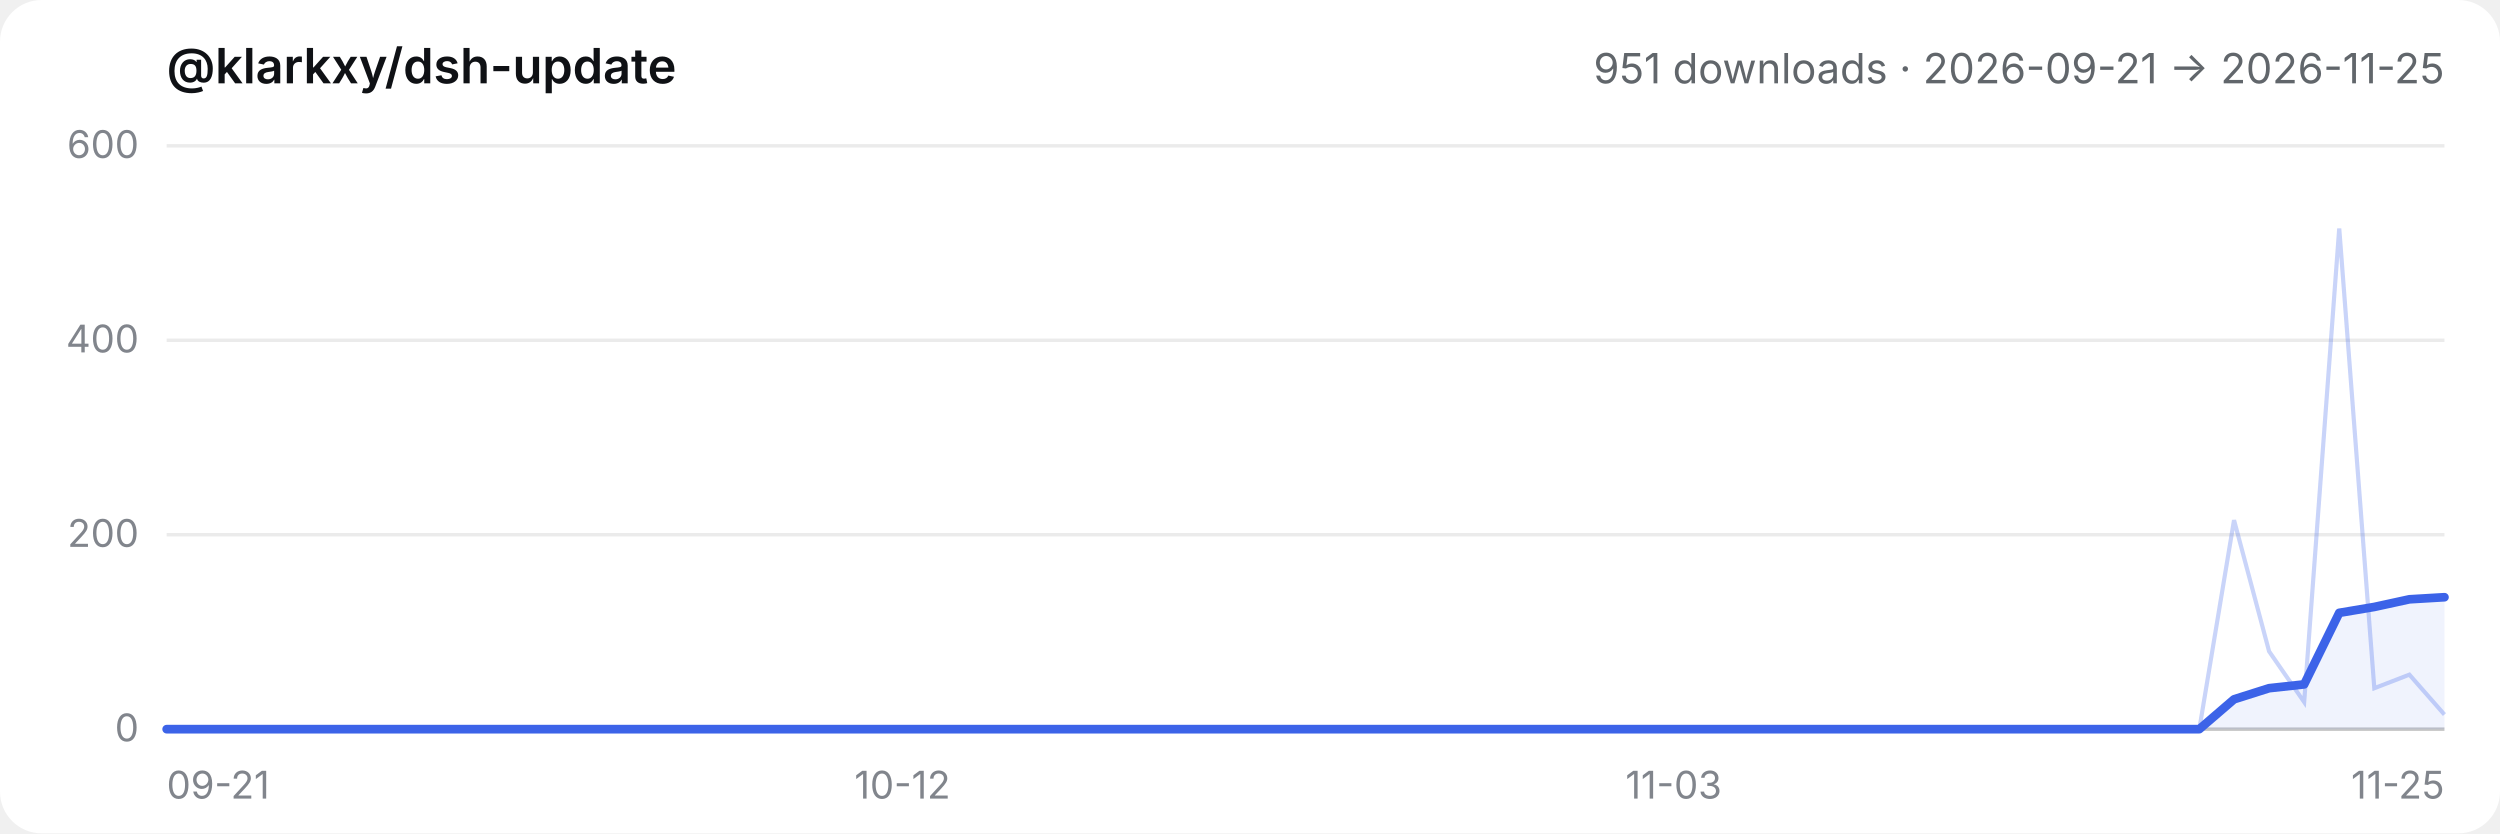
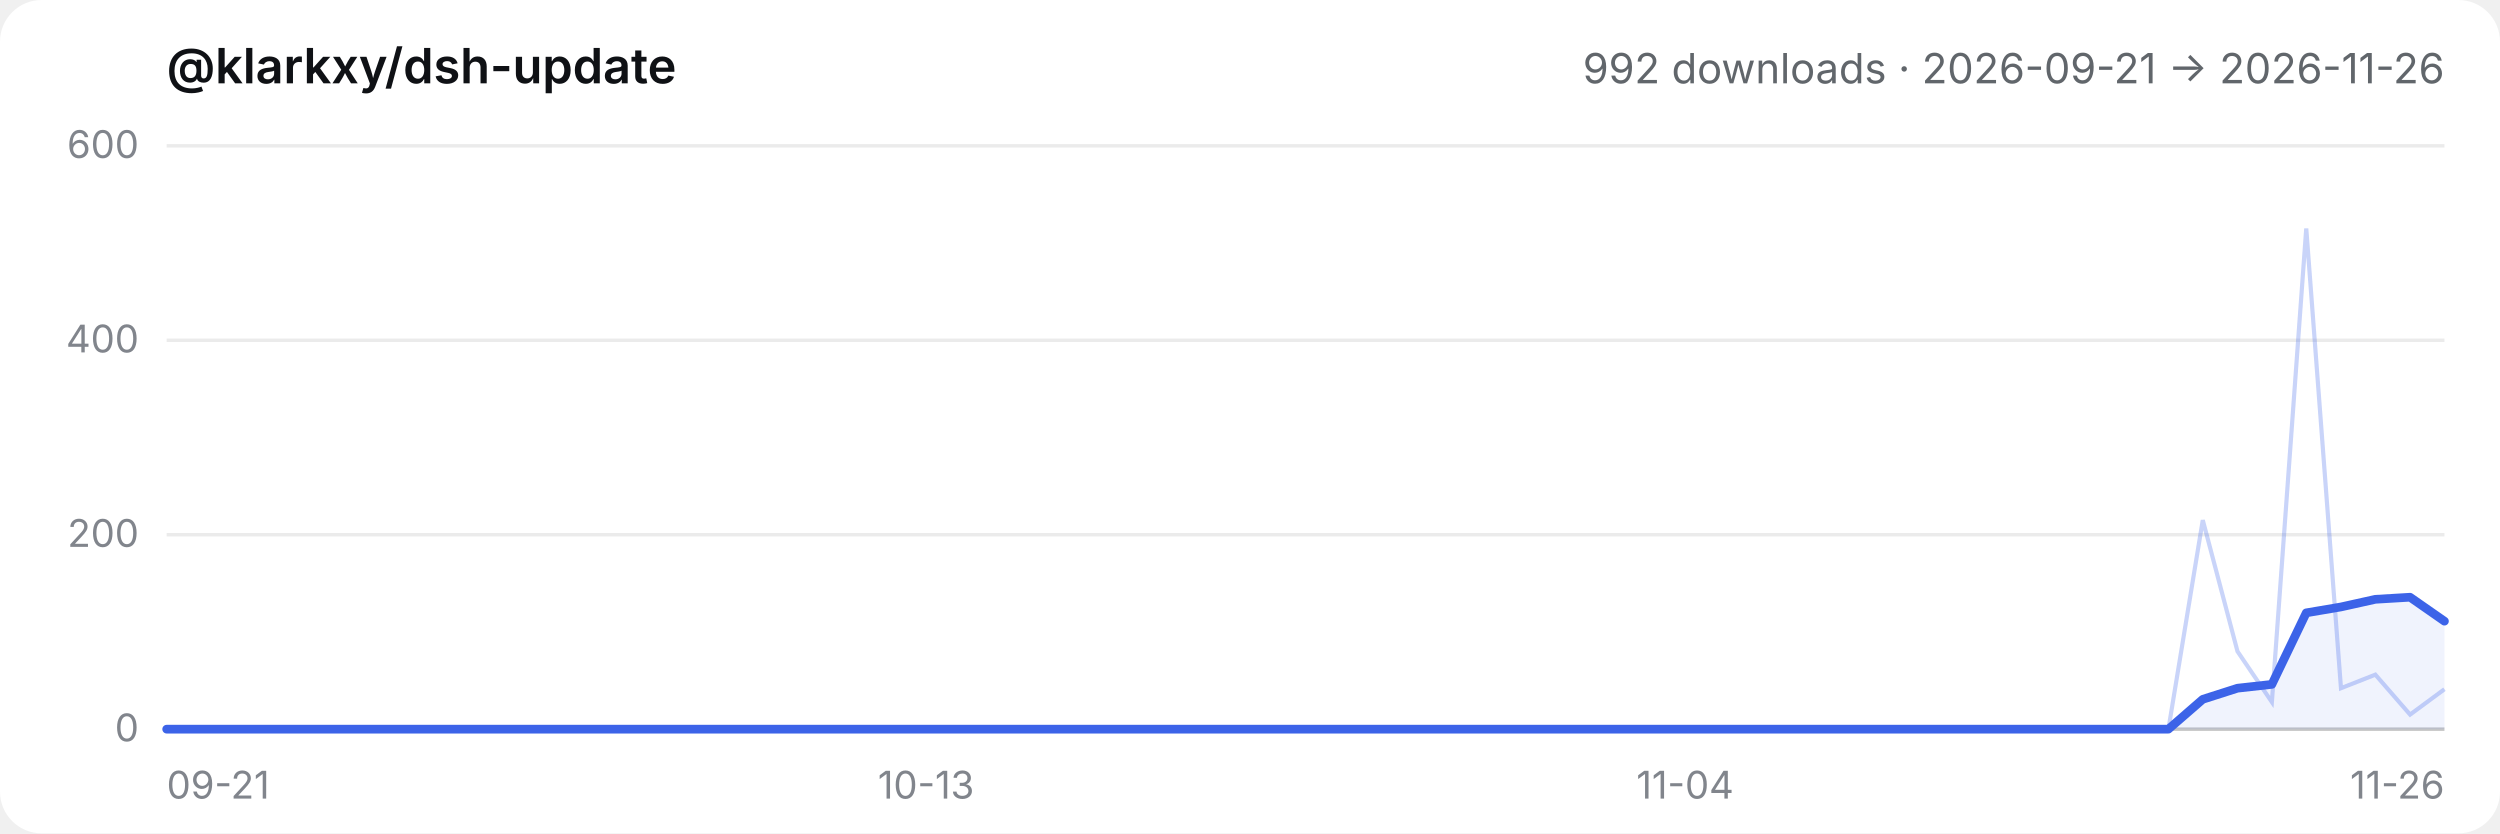
- <svg xmlns="http://www.w3.org/2000/svg" viewBox="0 0 720 240" role="img" aria-label="@klarkxy/dsh-update — 951 downloads · 2026-09-21 → 2026-11-25">
+ <svg xmlns="http://www.w3.org/2000/svg" viewBox="0 0 720 240" role="img" aria-label="@klarkxy/dsh-update — 992 downloads · 2026-09-21 → 2026-11-26">
  <style>
  .bg { fill: #ffffff; }
  .title { fill: #0f1115; font: 600 14px -apple-system, BlinkMacSystemFont, 'Segoe UI', 'PingFang SC', 'Hiragino Sans GB', 'Microsoft YaHei', sans-serif; }
  .sub { fill: #61666b; font: 12px -apple-system, BlinkMacSystemFont, 'Segoe UI', 'PingFang SC', 'Hiragino Sans GB', 'Microsoft YaHei', sans-serif; }
  .tick { fill: #81858c; font: 11px -apple-system, BlinkMacSystemFont, 'Segoe UI', 'PingFang SC', 'Hiragino Sans GB', 'Microsoft YaHei', sans-serif; }
  .grid { stroke: #00000014; stroke-width: 1; }
  .axis { stroke: #00000029; stroke-width: 1; }
  .daily { stroke: #3c63e8; stroke-width: 1.2; fill: none; opacity: 0.28; }
  .smooth { stroke: #3c63e8; stroke-width: 2.5; fill: none; stroke-linejoin: round; stroke-linecap: round; }
  .area { fill: #3c63e8; opacity: 0.08; }
  @media (prefers-color-scheme: dark) {
    .bg { fill: #151517; }
    .title { fill: #f9fafb; }
    .sub { fill: #cfd3d6; }
    .tick { fill: #adb2b8; }
    .grid { stroke: #ffffff1a; }
    .axis { stroke: #ffffff2e; }
  }
</style>
  <rect class="bg" width="720" height="240" rx="12" />
  <text x="48" y="24" class="title">@klarkxy/dsh-update</text>
-   <text x="704" y="24" text-anchor="end" class="sub">951 downloads · 2026-09-21 → 2026-11-25</text>
+   <text x="704" y="24" text-anchor="end" class="sub">992 downloads · 2026-09-21 → 2026-11-26</text>
  <line x1="48" y1="210" x2="704" y2="210" class="axis" />
  <line x1="48" y1="210.0" x2="704" y2="210.0" class="grid" />
  <text x="40" y="213.5" text-anchor="end" class="tick">0</text>
  <line x1="48" y1="154.0" x2="704" y2="154.0" class="grid" />
  <text x="40" y="157.5" text-anchor="end" class="tick">200</text>
  <line x1="48" y1="98.0" x2="704" y2="98.0" class="grid" />
  <text x="40" y="101.5" text-anchor="end" class="tick">400</text>
  <line x1="48" y1="42.0" x2="704" y2="42.0" class="grid" />
  <text x="40" y="45.5" text-anchor="end" class="tick">600</text>
  <text x="48.0" y="230" text-anchor="start" class="tick">09-21</text>
-   <text x="259.9" y="230" text-anchor="middle" class="tick">10-12</text>
-   <text x="482.0" y="230" text-anchor="middle" class="tick">11-03</text>
-   <text x="704.0" y="230" text-anchor="end" class="tick">11-25</text>
-   <path d="M48.0,210.0 L48.0,210.0 L58.1,210.0 L68.2,210.0 L78.3,210.0 L88.4,210.0 L98.5,210.0 L108.6,210.0 L118.6,210.0 L128.7,210.0 L138.8,210.0 L148.9,210.0 L159.0,210.0 L169.1,210.0 L179.2,210.0 L189.3,210.0 L199.4,210.0 L209.5,210.0 L219.6,210.0 L229.7,210.0 L239.8,210.0 L249.8,210.0 L259.9,210.0 L270.0,210.0 L280.1,210.0 L290.2,210.0 L300.3,210.0 L310.4,210.0 L320.5,210.0 L330.6,210.0 L340.7,210.0 L350.8,210.0 L360.9,210.0 L371.0,210.0 L381.0,210.0 L391.1,210.0 L401.2,210.0 L411.3,210.0 L421.4,210.0 L431.5,210.0 L441.6,210.0 L451.7,210.0 L461.8,210.0 L471.9,210.0 L482.0,210.0 L492.1,210.0 L502.2,210.0 L512.2,210.0 L522.3,210.0 L532.4,210.0 L542.5,210.0 L552.6,210.0 L562.7,210.0 L572.8,210.0 L582.9,210.0 L593.0,210.0 L603.1,210.0 L613.2,210.0 L623.3,210.0 L633.4,210.0 L643.4,201.4 L653.5,198.2 L663.6,197.1 L673.7,176.5 L683.8,174.8 L693.9,172.6 L704.0,172.0 L704.0,210.0 Z" class="area" />
-   <polyline points="48.0,210.0 58.1,210.0 68.2,210.0 78.3,210.0 88.4,210.0 98.5,210.0 108.6,210.0 118.6,210.0 128.7,210.0 138.8,210.0 148.9,210.0 159.0,210.0 169.1,210.0 179.2,210.0 189.3,210.0 199.4,210.0 209.5,210.0 219.6,210.0 229.7,210.0 239.8,210.0 249.8,210.0 259.9,210.0 270.0,210.0 280.1,210.0 290.2,210.0 300.3,210.0 310.4,210.0 320.5,210.0 330.6,210.0 340.7,210.0 350.8,210.0 360.9,210.0 371.0,210.0 381.0,210.0 391.1,210.0 401.2,210.0 411.3,210.0 421.4,210.0 431.5,210.0 441.6,210.0 451.7,210.0 461.8,210.0 471.9,210.0 482.0,210.0 492.1,210.0 502.2,210.0 512.2,210.0 522.3,210.0 532.4,210.0 542.5,210.0 552.6,210.0 562.7,210.0 572.8,210.0 582.9,210.0 593.0,210.0 603.1,210.0 613.2,210.0 623.3,210.0 633.4,210.0 643.4,149.8 653.5,187.6 663.6,202.2 673.7,65.8 683.8,198.2 693.9,194.3 704.0,205.8" class="daily" />
-   <polyline points="48.0,210.0 58.1,210.0 68.2,210.0 78.3,210.0 88.4,210.0 98.5,210.0 108.6,210.0 118.6,210.0 128.7,210.0 138.8,210.0 148.9,210.0 159.0,210.0 169.1,210.0 179.2,210.0 189.3,210.0 199.4,210.0 209.5,210.0 219.6,210.0 229.7,210.0 239.8,210.0 249.8,210.0 259.9,210.0 270.0,210.0 280.1,210.0 290.2,210.0 300.3,210.0 310.4,210.0 320.5,210.0 330.6,210.0 340.7,210.0 350.8,210.0 360.9,210.0 371.0,210.0 381.0,210.0 391.1,210.0 401.2,210.0 411.3,210.0 421.4,210.0 431.5,210.0 441.6,210.0 451.7,210.0 461.8,210.0 471.9,210.0 482.0,210.0 492.1,210.0 502.2,210.0 512.2,210.0 522.3,210.0 532.4,210.0 542.5,210.0 552.6,210.0 562.7,210.0 572.8,210.0 582.9,210.0 593.0,210.0 603.1,210.0 613.2,210.0 623.3,210.0 633.4,210.0 643.4,201.4 653.5,198.2 663.6,197.1 673.7,176.5 683.8,174.8 693.9,172.6 704.0,172.0" class="smooth" />
+   <text x="266.7" y="230" text-anchor="middle" class="tick">10-13</text>
+   <text x="485.3" y="230" text-anchor="middle" class="tick">11-04</text>
+   <text x="704.0" y="230" text-anchor="end" class="tick">11-26</text>
+   <path d="M48.0,210.0 L48.0,210.0 L57.9,210.0 L67.9,210.0 L77.8,210.0 L87.8,210.0 L97.7,210.0 L107.6,210.0 L117.6,210.0 L127.5,210.0 L137.5,210.0 L147.4,210.0 L157.3,210.0 L167.3,210.0 L177.2,210.0 L187.2,210.0 L197.1,210.0 L207.0,210.0 L217.0,210.0 L226.9,210.0 L236.8,210.0 L246.8,210.0 L256.7,210.0 L266.7,210.0 L276.6,210.0 L286.5,210.0 L296.5,210.0 L306.4,210.0 L316.4,210.0 L326.3,210.0 L336.2,210.0 L346.2,210.0 L356.1,210.0 L366.1,210.0 L376.0,210.0 L385.9,210.0 L395.9,210.0 L405.8,210.0 L415.8,210.0 L425.7,210.0 L435.6,210.0 L445.6,210.0 L455.5,210.0 L465.5,210.0 L475.4,210.0 L485.3,210.0 L495.3,210.0 L505.2,210.0 L515.2,210.0 L525.1,210.0 L535.0,210.0 L545.0,210.0 L554.9,210.0 L564.8,210.0 L574.8,210.0 L584.7,210.0 L594.7,210.0 L604.6,210.0 L614.5,210.0 L624.5,210.0 L634.4,201.4 L644.4,198.2 L654.3,197.1 L664.2,176.5 L674.2,174.8 L684.1,172.6 L694.1,172.0 L704.0,178.9 L704.0,210.0 Z" class="area" />
+   <polyline points="48.0,210.0 57.9,210.0 67.9,210.0 77.8,210.0 87.8,210.0 97.7,210.0 107.6,210.0 117.6,210.0 127.5,210.0 137.5,210.0 147.4,210.0 157.3,210.0 167.3,210.0 177.2,210.0 187.2,210.0 197.1,210.0 207.0,210.0 217.0,210.0 226.9,210.0 236.8,210.0 246.8,210.0 256.7,210.0 266.7,210.0 276.6,210.0 286.5,210.0 296.5,210.0 306.4,210.0 316.4,210.0 326.3,210.0 336.2,210.0 346.2,210.0 356.1,210.0 366.1,210.0 376.0,210.0 385.9,210.0 395.9,210.0 405.8,210.0 415.8,210.0 425.7,210.0 435.6,210.0 445.6,210.0 455.5,210.0 465.5,210.0 475.4,210.0 485.3,210.0 495.3,210.0 505.2,210.0 515.2,210.0 525.1,210.0 535.0,210.0 545.0,210.0 554.9,210.0 564.8,210.0 574.8,210.0 584.7,210.0 594.7,210.0 604.6,210.0 614.5,210.0 624.5,210.0 634.4,149.8 644.4,187.6 654.3,202.2 664.2,65.8 674.2,198.2 684.1,194.3 694.1,205.8 704.0,198.5" class="daily" />
+   <polyline points="48.0,210.0 57.9,210.0 67.9,210.0 77.8,210.0 87.8,210.0 97.7,210.0 107.6,210.0 117.6,210.0 127.5,210.0 137.5,210.0 147.4,210.0 157.3,210.0 167.3,210.0 177.2,210.0 187.2,210.0 197.1,210.0 207.0,210.0 217.0,210.0 226.9,210.0 236.8,210.0 246.8,210.0 256.7,210.0 266.7,210.0 276.6,210.0 286.5,210.0 296.5,210.0 306.4,210.0 316.4,210.0 326.3,210.0 336.2,210.0 346.2,210.0 356.1,210.0 366.1,210.0 376.0,210.0 385.9,210.0 395.9,210.0 405.8,210.0 415.8,210.0 425.7,210.0 435.6,210.0 445.6,210.0 455.5,210.0 465.5,210.0 475.4,210.0 485.3,210.0 495.3,210.0 505.2,210.0 515.2,210.0 525.1,210.0 535.0,210.0 545.0,210.0 554.9,210.0 564.8,210.0 574.8,210.0 584.7,210.0 594.7,210.0 604.6,210.0 614.5,210.0 624.5,210.0 634.4,201.4 644.4,198.2 654.3,197.1 664.2,176.5 674.2,174.8 684.1,172.6 694.1,172.0 704.0,178.9" class="smooth" />
</svg>
